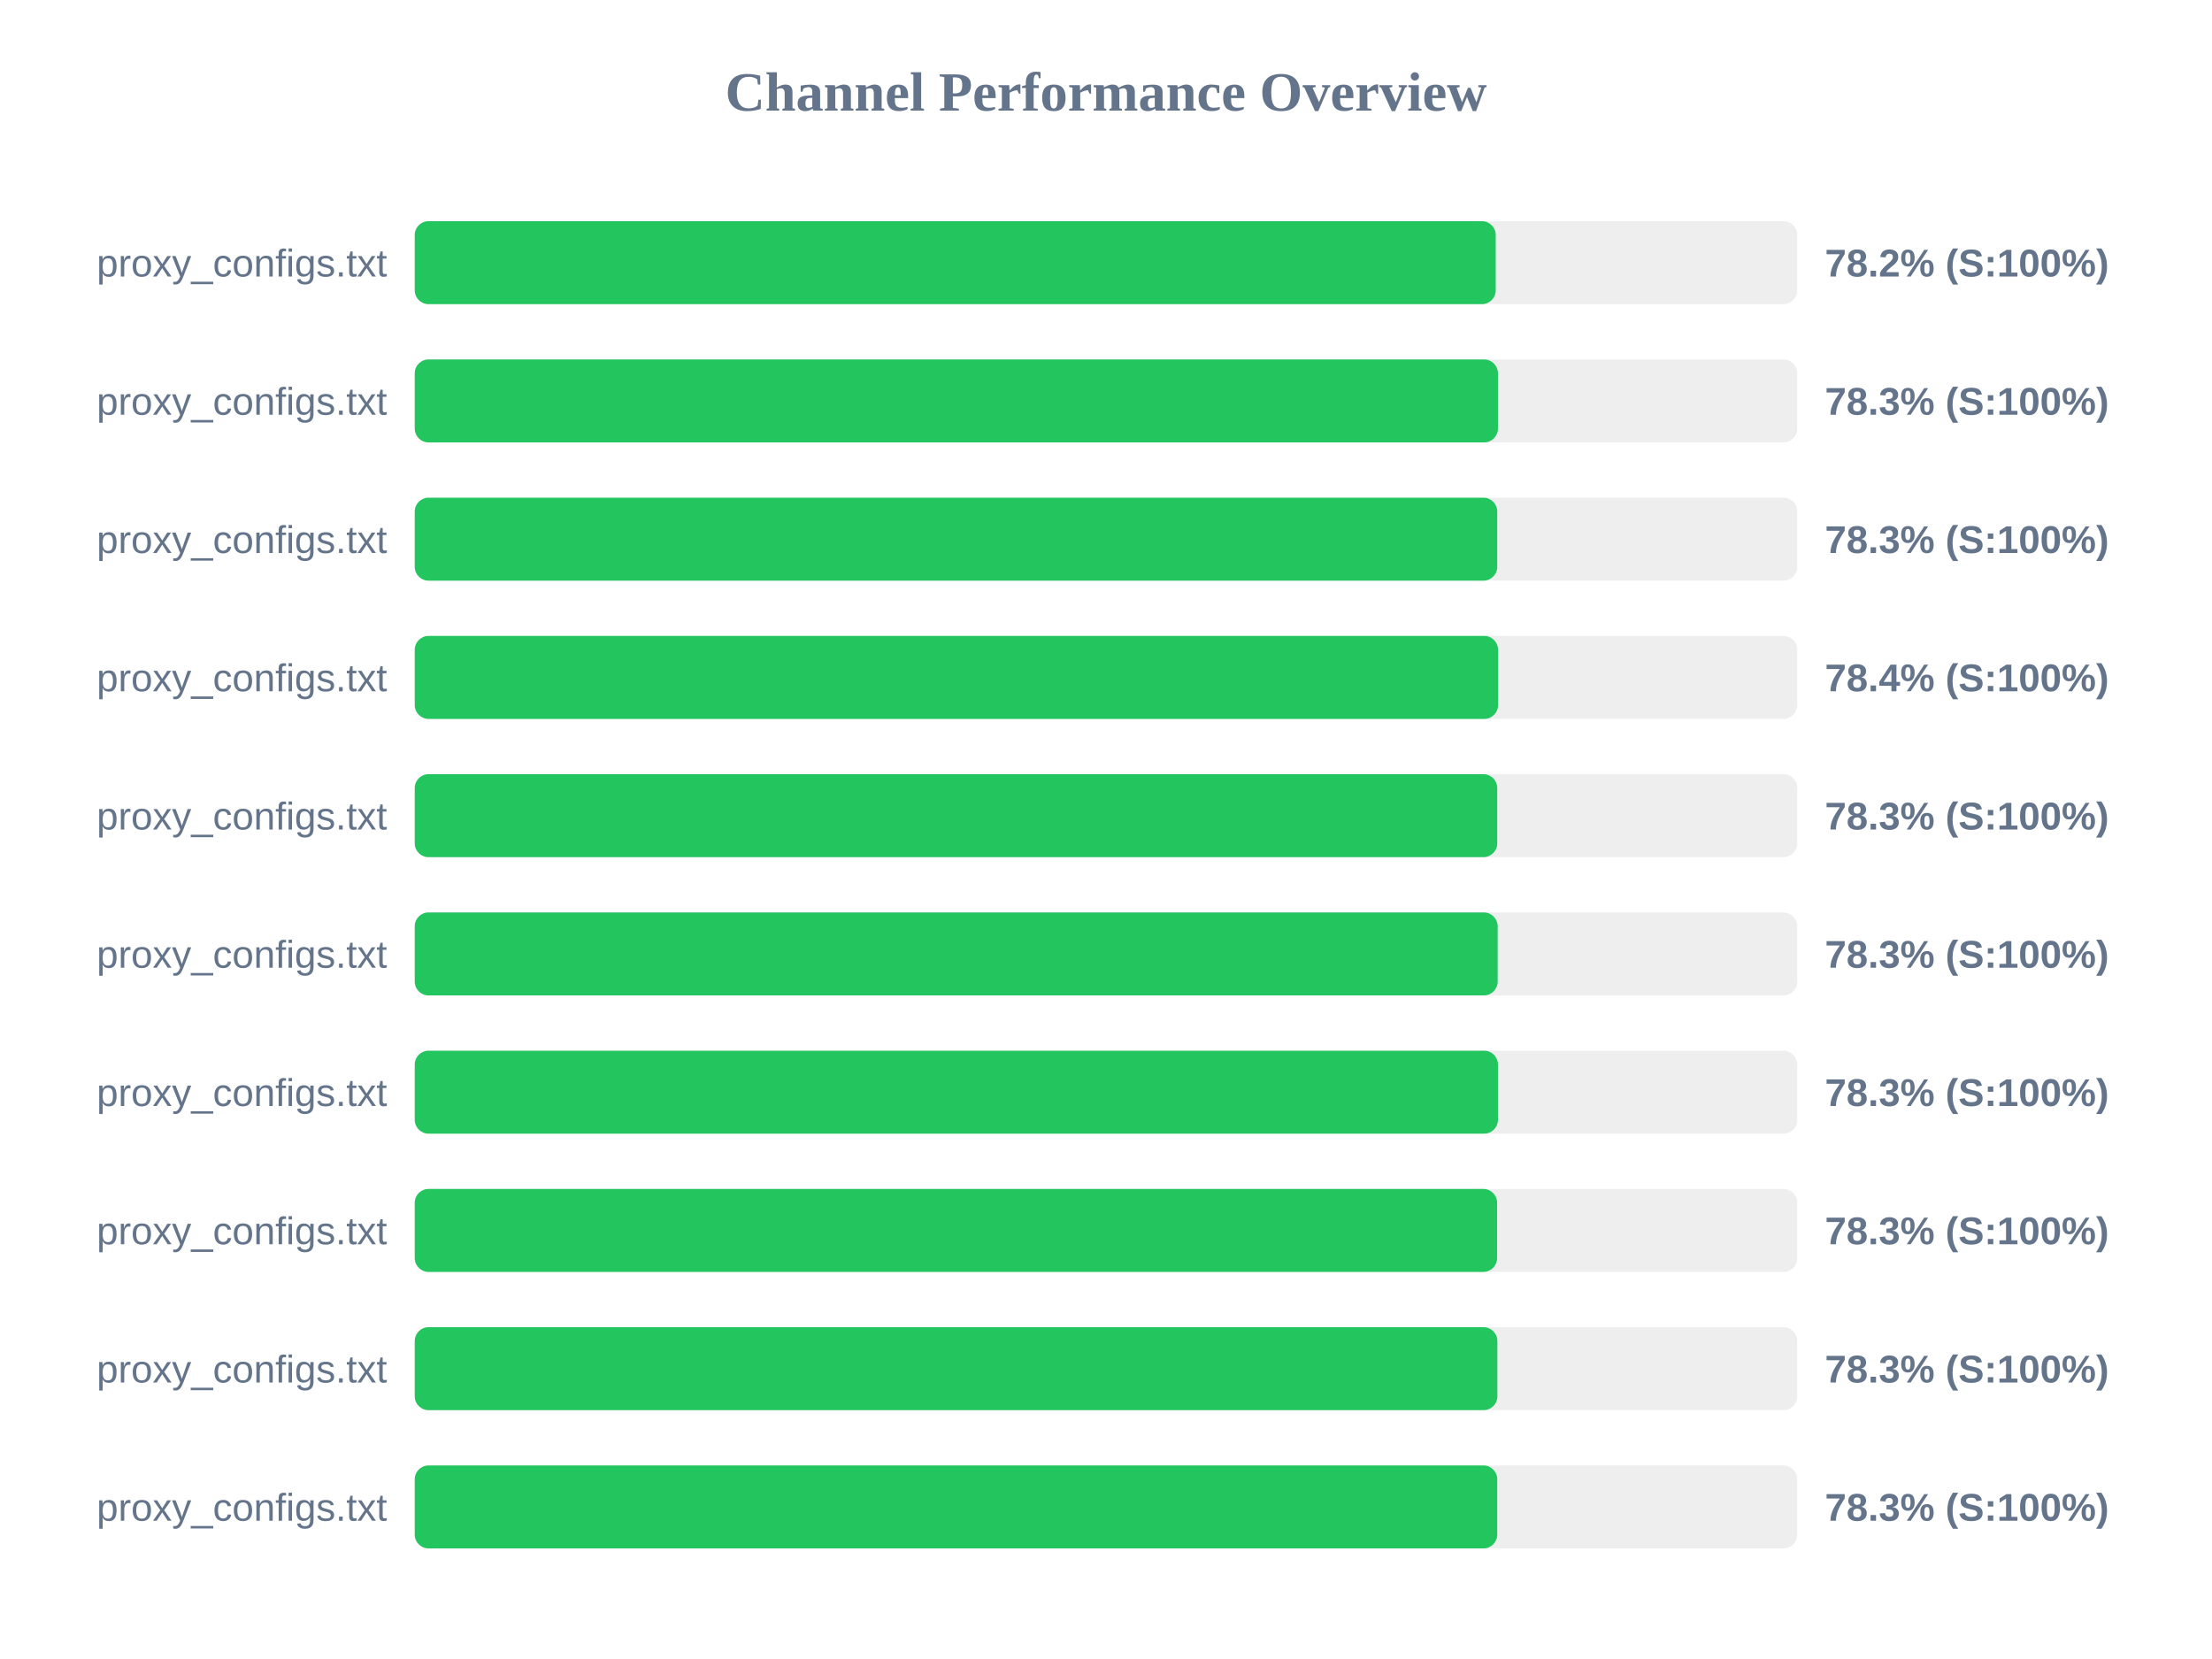
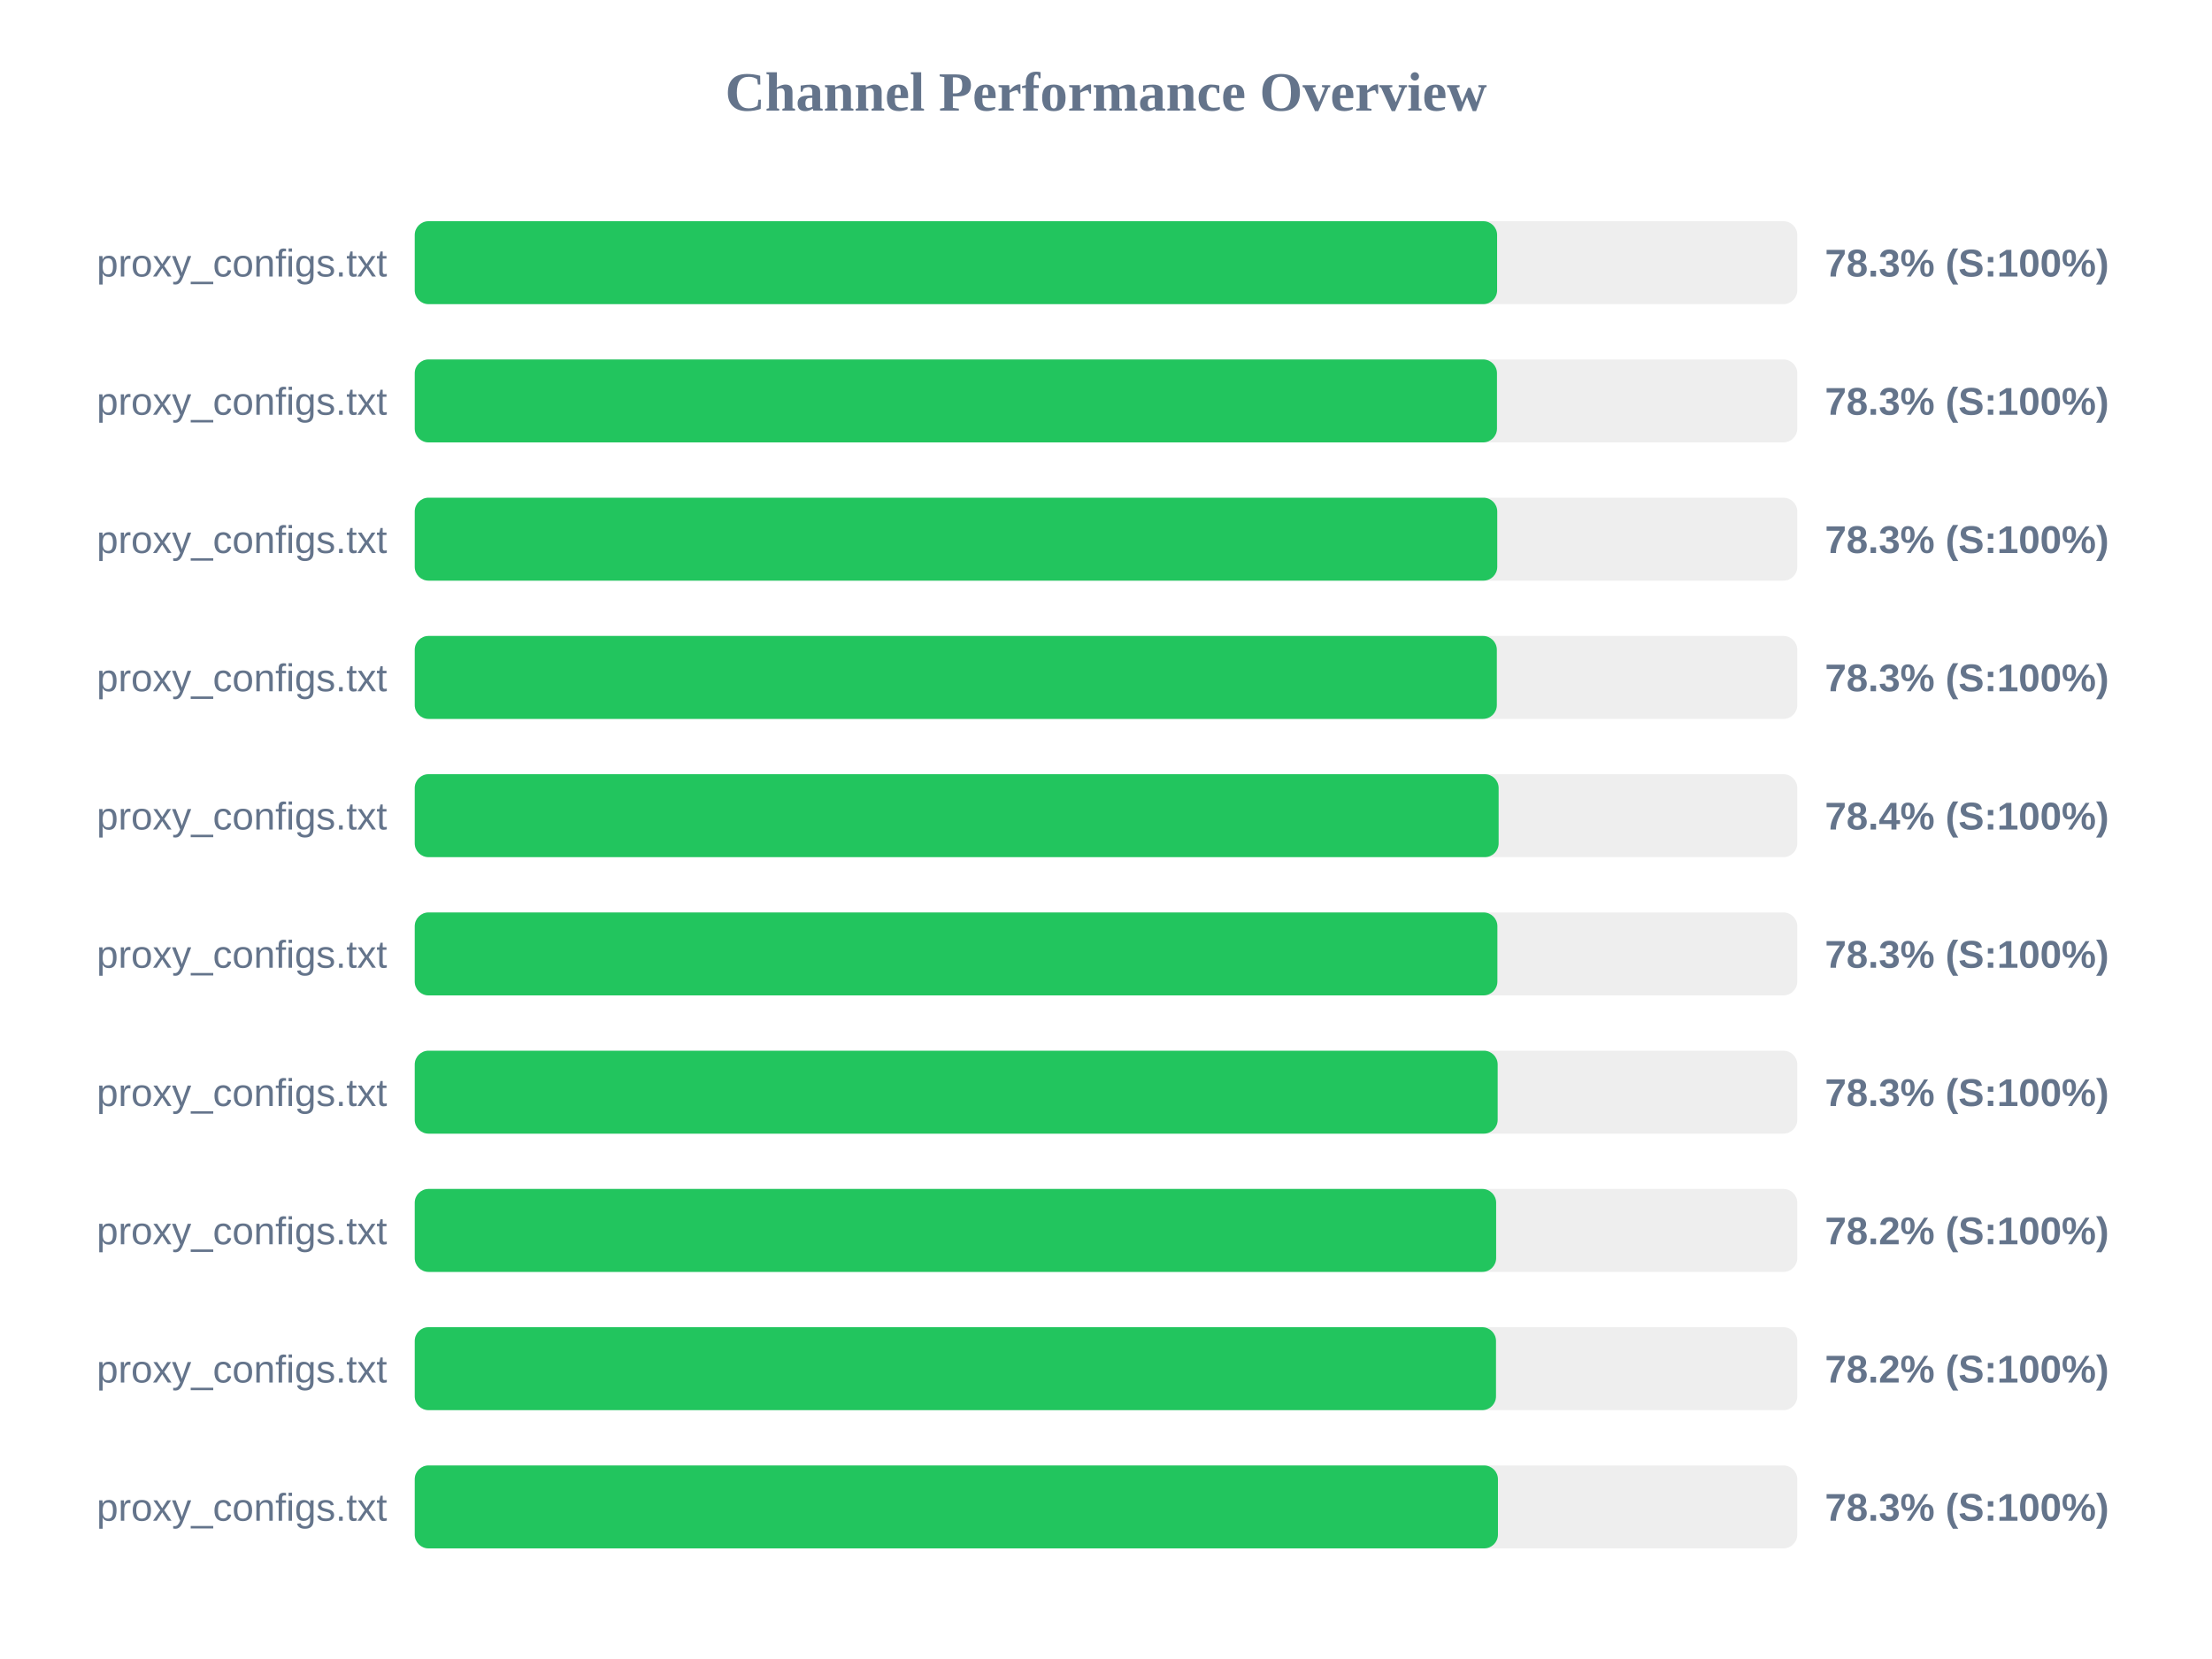
<svg xmlns="http://www.w3.org/2000/svg" width="800" height="600" version="1.1">
  <style>
        .row { font: 14px Arial; fill: #64748b; }
        .score { font: bold 14px Arial; fill: #64748b; }
    </style>
  <text x="400" y="40" text-anchor="middle" font-size="20px" font-weight="bold" fill="#64748b">Channel Performance Overview</text>
  <rect x="150" y="80" width="500" height="30" fill="#eee" rx="5" />
-   <rect x="150" y="80" width="390.95" height="30" fill="#22c55e" rx="5" />
+   <rect x="150" y="80" width="391.45" height="30" fill="#22c55e" rx="5" />
  <text x="140" y="100" text-anchor="end" class="row">proxy_configs.txt</text>
-   <text x="660" y="100" text-anchor="start" class="score">78.2% (S:100%)</text>
+   <text x="660" y="100" text-anchor="start" class="score">78.3% (S:100%)</text>
  <rect x="150" y="130" width="500" height="30" fill="#eee" rx="5" />
-   <rect x="150" y="130" width="391.75" height="30" fill="#22c55e" rx="5" />
+   <rect x="150" y="130" width="391.4" height="30" fill="#22c55e" rx="5" />
  <text x="140" y="150" text-anchor="end" class="row">proxy_configs.txt</text>
  <text x="660" y="150" text-anchor="start" class="score">78.3% (S:100%)</text>
  <rect x="150" y="180" width="500" height="30" fill="#eee" rx="5" />
  <rect x="150" y="180" width="391.5" height="30" fill="#22c55e" rx="5" />
  <text x="140" y="200" text-anchor="end" class="row">proxy_configs.txt</text>
  <text x="660" y="200" text-anchor="start" class="score">78.3% (S:100%)</text>
  <rect x="150" y="230" width="500" height="30" fill="#eee" rx="5" />
-   <rect x="150" y="230" width="391.8" height="30" fill="#22c55e" rx="5" />
+   <rect x="150" y="230" width="391.35" height="30" fill="#22c55e" rx="5" />
  <text x="140" y="250" text-anchor="end" class="row">proxy_configs.txt</text>
-   <text x="660" y="250" text-anchor="start" class="score">78.4% (S:100%)</text>
+   <text x="660" y="250" text-anchor="start" class="score">78.3% (S:100%)</text>
  <rect x="150" y="280" width="500" height="30" fill="#eee" rx="5" />
-   <rect x="150" y="280" width="391.5" height="30" fill="#22c55e" rx="5" />
+   <rect x="150" y="280" width="392.0" height="30" fill="#22c55e" rx="5" />
  <text x="140" y="300" text-anchor="end" class="row">proxy_configs.txt</text>
-   <text x="660" y="300" text-anchor="start" class="score">78.3% (S:100%)</text>
+   <text x="660" y="300" text-anchor="start" class="score">78.4% (S:100%)</text>
  <rect x="150" y="330" width="500" height="30" fill="#eee" rx="5" />
-   <rect x="150" y="330" width="391.65" height="30" fill="#22c55e" rx="5" />
+   <rect x="150" y="330" width="391.55" height="30" fill="#22c55e" rx="5" />
  <text x="140" y="350" text-anchor="end" class="row">proxy_configs.txt</text>
  <text x="660" y="350" text-anchor="start" class="score">78.3% (S:100%)</text>
  <rect x="150" y="380" width="500" height="30" fill="#eee" rx="5" />
-   <rect x="150" y="380" width="391.75" height="30" fill="#22c55e" rx="5" />
+   <rect x="150" y="380" width="391.65" height="30" fill="#22c55e" rx="5" />
  <text x="140" y="400" text-anchor="end" class="row">proxy_configs.txt</text>
  <text x="660" y="400" text-anchor="start" class="score">78.3% (S:100%)</text>
  <rect x="150" y="430" width="500" height="30" fill="#eee" rx="5" />
-   <rect x="150" y="430" width="391.45" height="30" fill="#22c55e" rx="5" />
+   <rect x="150" y="430" width="391.1" height="30" fill="#22c55e" rx="5" />
  <text x="140" y="450" text-anchor="end" class="row">proxy_configs.txt</text>
-   <text x="660" y="450" text-anchor="start" class="score">78.3% (S:100%)</text>
+   <text x="660" y="450" text-anchor="start" class="score">78.2% (S:100%)</text>
  <rect x="150" y="480" width="500" height="30" fill="#eee" rx="5" />
-   <rect x="150" y="480" width="391.55" height="30" fill="#22c55e" rx="5" />
+   <rect x="150" y="480" width="391.05" height="30" fill="#22c55e" rx="5" />
  <text x="140" y="500" text-anchor="end" class="row">proxy_configs.txt</text>
-   <text x="660" y="500" text-anchor="start" class="score">78.3% (S:100%)</text>
+   <text x="660" y="500" text-anchor="start" class="score">78.2% (S:100%)</text>
  <rect x="150" y="530" width="500" height="30" fill="#eee" rx="5" />
-   <rect x="150" y="530" width="391.5" height="30" fill="#22c55e" rx="5" />
+   <rect x="150" y="530" width="391.75" height="30" fill="#22c55e" rx="5" />
  <text x="140" y="550" text-anchor="end" class="row">proxy_configs.txt</text>
  <text x="660" y="550" text-anchor="start" class="score">78.3% (S:100%)</text>
</svg>
